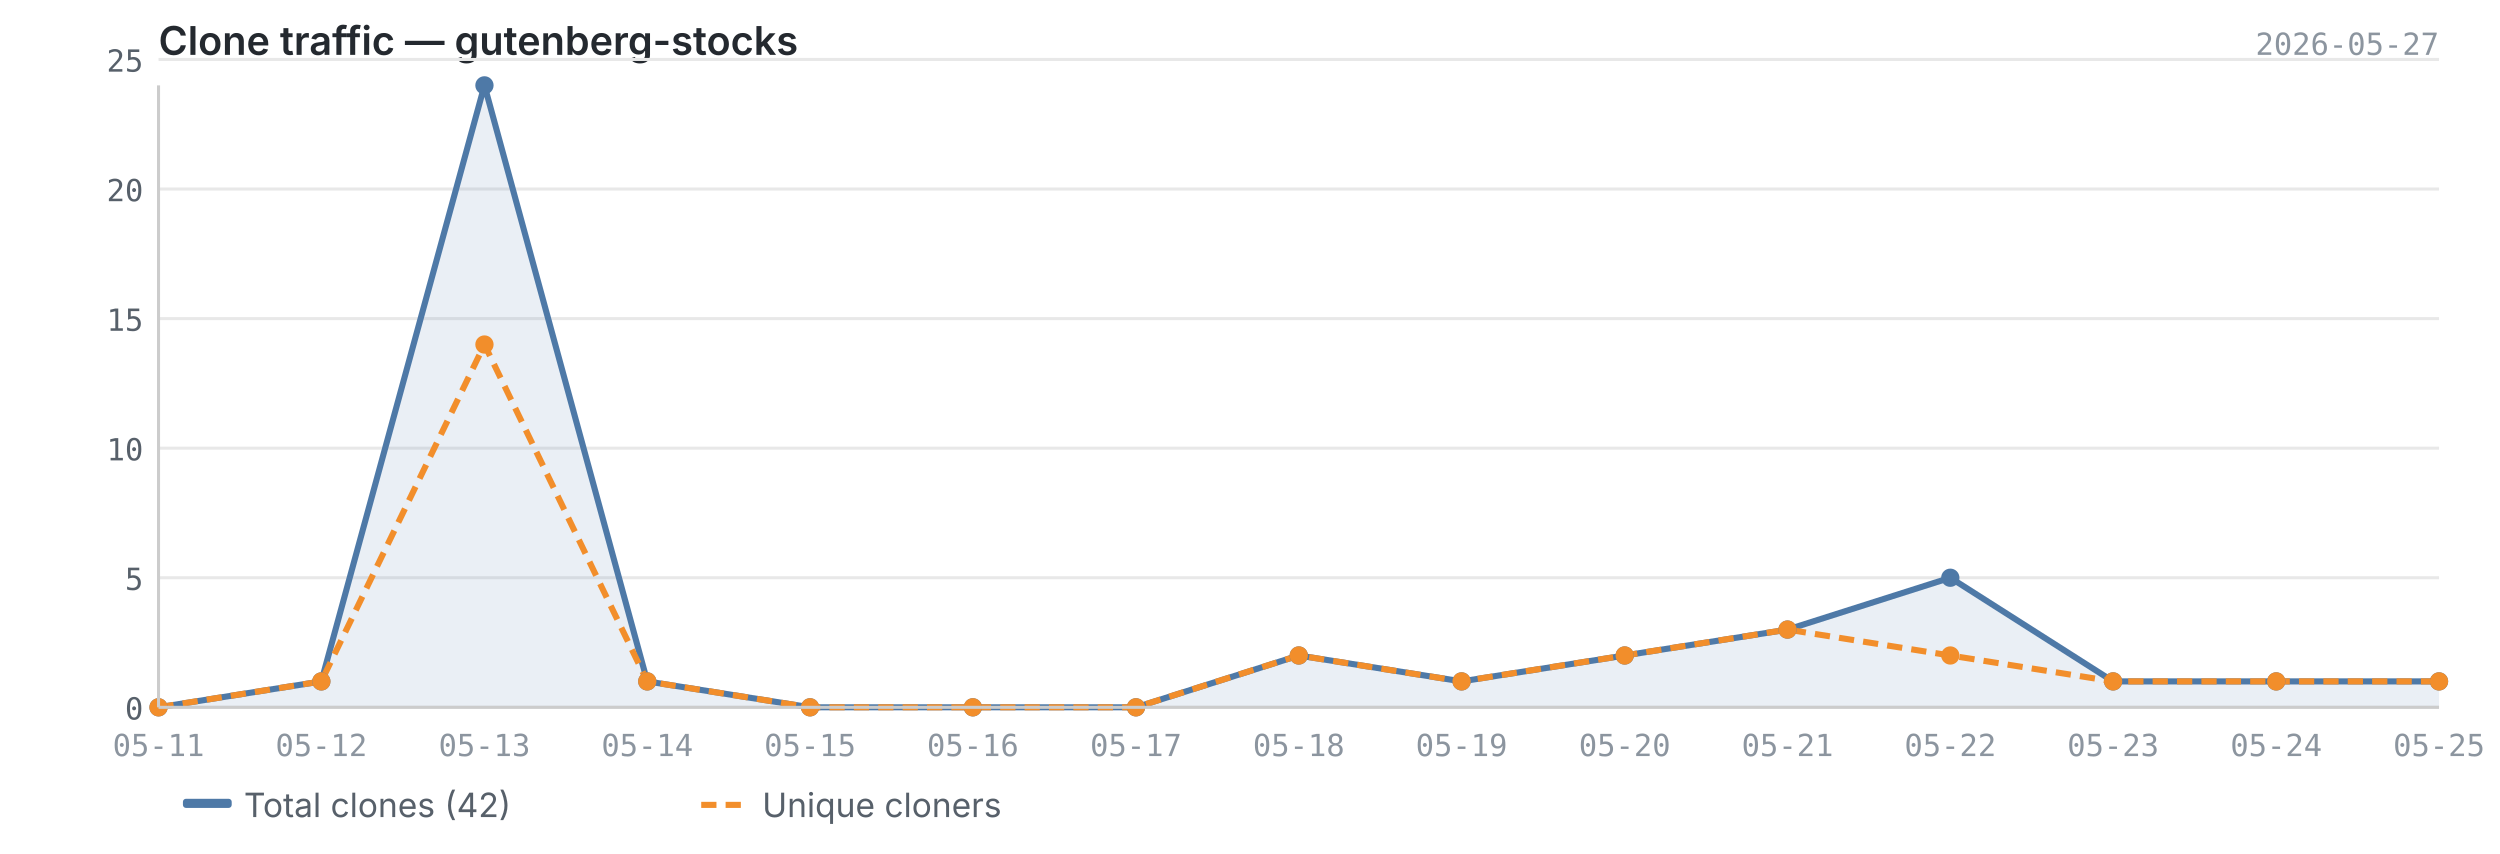
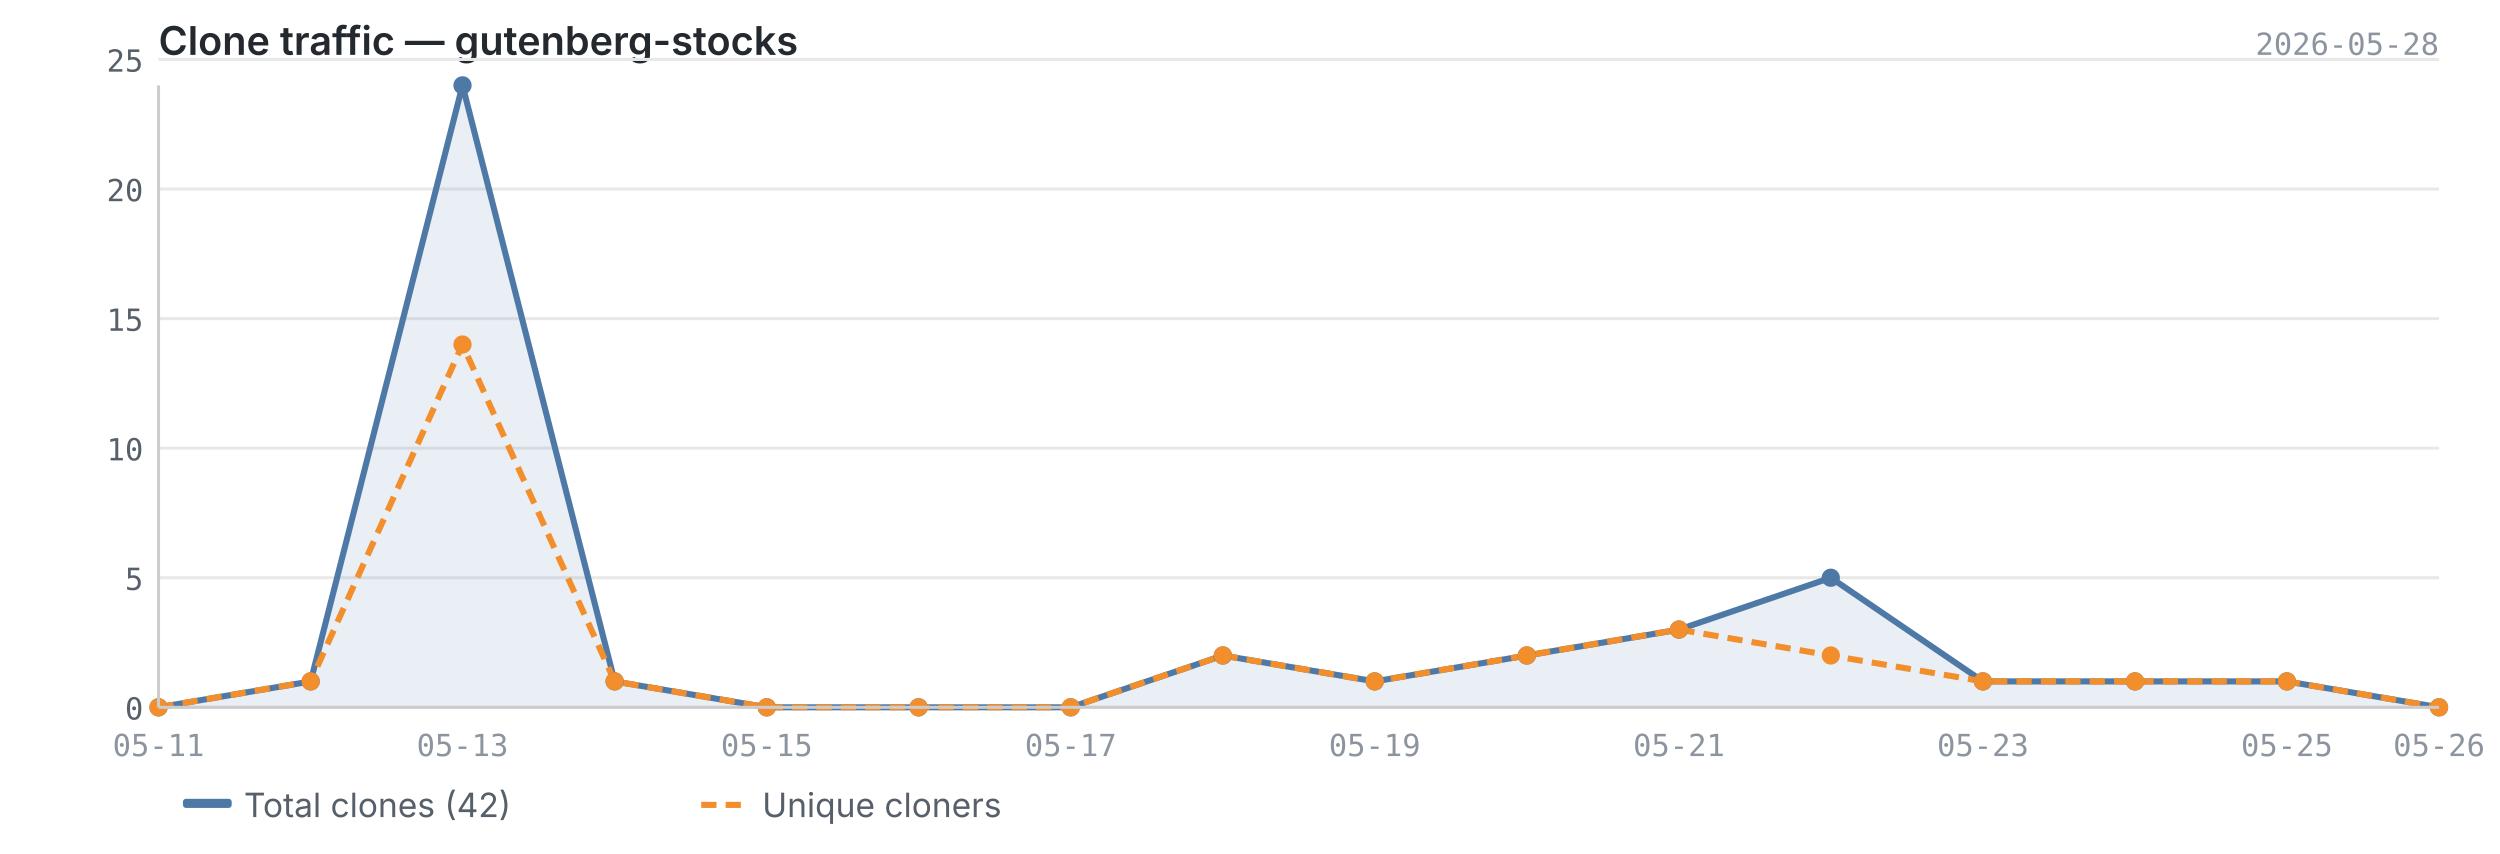
<svg xmlns="http://www.w3.org/2000/svg" viewBox="0 0 820 280" width="820" height="280">
  <text x="52" y="18" font-size="13" font-weight="600" fill="#24292f" font-family="-apple-system, BlinkMacSystemFont, 'Segoe UI', sans-serif">Clone traffic — gutenberg-stocks</text>
-   <text x="800" y="18" font-size="10" fill="#8c959f" font-family="ui-monospace, SFMono-Regular, 'SF Mono', Menlo, monospace" text-anchor="end">2026-05-27</text>
+   <text x="800" y="18" font-size="10" fill="#8c959f" font-family="ui-monospace, SFMono-Regular, 'SF Mono', Menlo, monospace" text-anchor="end">2026-05-28</text>
  <line x1="52" y1="232.0" x2="800" y2="232.0" stroke="#e8e8e8" stroke-width="1" />
  <line x1="52" y1="189.5" x2="800" y2="189.5" stroke="#e8e8e8" stroke-width="1" />
  <line x1="52" y1="147.0" x2="800" y2="147.0" stroke="#e8e8e8" stroke-width="1" />
  <line x1="52" y1="104.5" x2="800" y2="104.5" stroke="#e8e8e8" stroke-width="1" />
  <line x1="52" y1="62.0" x2="800" y2="62.0" stroke="#e8e8e8" stroke-width="1" />
  <line x1="52" y1="19.5" x2="800" y2="19.5" stroke="#e8e8e8" stroke-width="1" />
-   <path d="M52.0,232.0 L52.0,232.0 L105.4,223.5 L158.9,28.0 L212.3,223.5 L265.7,232.0 L319.1,232.0 L372.6,232.0 L426.0,215.0 L479.4,223.5 L532.9,215.0 L586.3,206.5 L639.7,189.5 L693.1,223.5 L746.6,223.5 L800.0,223.5 L800.0,232.0 L52.0,232.0Z" fill="#4e79a7" opacity="0.12" />
-   <polyline points="52.0,232.0 105.4,223.5 158.9,28.0 212.3,223.5 265.7,232.0 319.1,232.0 372.6,232.0 426.0,215.0 479.4,223.5 532.9,215.0 586.3,206.5 639.7,189.5 693.1,223.5 746.6,223.5 800.0,223.5" fill="none" stroke="#4e79a7" stroke-width="2" stroke-linejoin="round" />
-   <polyline points="52.0,232.0 105.4,223.5 158.9,113.0 212.3,223.5 265.7,232.0 319.1,232.0 372.6,232.0 426.0,215.0 479.4,223.5 532.9,215.0 586.3,206.5 639.7,215.0 693.1,223.5 746.6,223.5 800.0,223.5" fill="none" stroke="#f28e2b" stroke-width="2" stroke-linejoin="round" stroke-dasharray="5,3" />
+   <path d="M52.0,232.0 L52.0,232.0 L101.9,223.5 L151.7,28.0 L201.6,223.5 L251.5,232.0 L301.3,232.0 L351.2,232.0 L401.1,215.0 L450.9,223.5 L500.8,215.0 L550.7,206.5 L600.5,189.5 L650.4,223.5 L700.3,223.5 L750.1,223.5 L800.0,232.0 L800.0,232.0 L52.0,232.0Z" fill="#4e79a7" opacity="0.12" />
+   <polyline points="52.0,232.0 101.9,223.5 151.7,28.0 201.6,223.5 251.5,232.0 301.3,232.0 351.2,232.0 401.1,215.0 450.9,223.5 500.8,215.0 550.7,206.5 600.5,189.5 650.4,223.5 700.3,223.5 750.1,223.5 800.0,232.0" fill="none" stroke="#4e79a7" stroke-width="2" stroke-linejoin="round" />
+   <polyline points="52.0,232.0 101.9,223.5 151.7,113.0 201.6,223.5 251.5,232.0 301.3,232.0 351.2,232.0 401.1,215.0 450.9,223.5 500.8,215.0 550.7,206.5 600.5,215.0 650.4,223.5 700.3,223.5 750.1,223.5 800.0,232.0" fill="none" stroke="#f28e2b" stroke-width="2" stroke-linejoin="round" stroke-dasharray="5,3" />
  <circle cx="52.0" cy="232.0" r="3" fill="#4e79a7" />
-   <circle cx="105.4" cy="223.5" r="3" fill="#4e79a7" />
-   <circle cx="158.9" cy="28.0" r="3" fill="#4e79a7" />
-   <circle cx="212.3" cy="223.5" r="3" fill="#4e79a7" />
-   <circle cx="265.7" cy="232.0" r="3" fill="#4e79a7" />
-   <circle cx="319.1" cy="232.0" r="3" fill="#4e79a7" />
-   <circle cx="372.6" cy="232.0" r="3" fill="#4e79a7" />
-   <circle cx="426.0" cy="215.0" r="3" fill="#4e79a7" />
-   <circle cx="479.4" cy="223.5" r="3" fill="#4e79a7" />
-   <circle cx="532.9" cy="215.0" r="3" fill="#4e79a7" />
-   <circle cx="586.3" cy="206.5" r="3" fill="#4e79a7" />
-   <circle cx="639.7" cy="189.5" r="3" fill="#4e79a7" />
-   <circle cx="693.1" cy="223.5" r="3" fill="#4e79a7" />
-   <circle cx="746.6" cy="223.5" r="3" fill="#4e79a7" />
-   <circle cx="800.0" cy="223.5" r="3" fill="#4e79a7" />
+   <circle cx="101.9" cy="223.5" r="3" fill="#4e79a7" />
+   <circle cx="151.7" cy="28.0" r="3" fill="#4e79a7" />
+   <circle cx="201.6" cy="223.5" r="3" fill="#4e79a7" />
+   <circle cx="251.5" cy="232.0" r="3" fill="#4e79a7" />
+   <circle cx="301.3" cy="232.0" r="3" fill="#4e79a7" />
+   <circle cx="351.2" cy="232.0" r="3" fill="#4e79a7" />
+   <circle cx="401.1" cy="215.0" r="3" fill="#4e79a7" />
+   <circle cx="450.9" cy="223.5" r="3" fill="#4e79a7" />
+   <circle cx="500.8" cy="215.0" r="3" fill="#4e79a7" />
+   <circle cx="550.7" cy="206.5" r="3" fill="#4e79a7" />
+   <circle cx="600.5" cy="189.5" r="3" fill="#4e79a7" />
+   <circle cx="650.4" cy="223.5" r="3" fill="#4e79a7" />
+   <circle cx="700.3" cy="223.5" r="3" fill="#4e79a7" />
+   <circle cx="750.1" cy="223.5" r="3" fill="#4e79a7" />
+   <circle cx="800.0" cy="232.0" r="3" fill="#4e79a7" />
  <circle cx="52.0" cy="232.0" r="3" fill="#f28e2b" />
-   <circle cx="105.4" cy="223.5" r="3" fill="#f28e2b" />
-   <circle cx="158.9" cy="113.0" r="3" fill="#f28e2b" />
-   <circle cx="212.3" cy="223.5" r="3" fill="#f28e2b" />
-   <circle cx="265.7" cy="232.0" r="3" fill="#f28e2b" />
-   <circle cx="319.1" cy="232.0" r="3" fill="#f28e2b" />
-   <circle cx="372.6" cy="232.0" r="3" fill="#f28e2b" />
-   <circle cx="426.0" cy="215.0" r="3" fill="#f28e2b" />
-   <circle cx="479.4" cy="223.5" r="3" fill="#f28e2b" />
-   <circle cx="532.9" cy="215.0" r="3" fill="#f28e2b" />
-   <circle cx="586.3" cy="206.5" r="3" fill="#f28e2b" />
-   <circle cx="639.7" cy="215.0" r="3" fill="#f28e2b" />
-   <circle cx="693.1" cy="223.5" r="3" fill="#f28e2b" />
-   <circle cx="746.6" cy="223.5" r="3" fill="#f28e2b" />
-   <circle cx="800.0" cy="223.5" r="3" fill="#f28e2b" />
+   <circle cx="101.9" cy="223.5" r="3" fill="#f28e2b" />
+   <circle cx="151.7" cy="113.0" r="3" fill="#f28e2b" />
+   <circle cx="201.6" cy="223.5" r="3" fill="#f28e2b" />
+   <circle cx="251.5" cy="232.0" r="3" fill="#f28e2b" />
+   <circle cx="301.3" cy="232.0" r="3" fill="#f28e2b" />
+   <circle cx="351.2" cy="232.0" r="3" fill="#f28e2b" />
+   <circle cx="401.1" cy="215.0" r="3" fill="#f28e2b" />
+   <circle cx="450.9" cy="223.5" r="3" fill="#f28e2b" />
+   <circle cx="500.8" cy="215.0" r="3" fill="#f28e2b" />
+   <circle cx="550.7" cy="206.5" r="3" fill="#f28e2b" />
+   <circle cx="600.5" cy="215.0" r="3" fill="#f28e2b" />
+   <circle cx="650.4" cy="223.5" r="3" fill="#f28e2b" />
+   <circle cx="700.3" cy="223.5" r="3" fill="#f28e2b" />
+   <circle cx="750.1" cy="223.5" r="3" fill="#f28e2b" />
+   <circle cx="800.0" cy="232.0" r="3" fill="#f28e2b" />
  <line x1="52" y1="28" x2="52" y2="232" stroke="#cccccc" stroke-width="1" />
  <line x1="52" y1="232" x2="800" y2="232" stroke="#cccccc" stroke-width="1" />
  <text x="47" y="236.0" text-anchor="end" font-size="10" fill="#57606a" font-family="ui-monospace, SFMono-Regular, 'SF Mono', Menlo, monospace">0</text>
  <text x="47" y="193.5" text-anchor="end" font-size="10" fill="#57606a" font-family="ui-monospace, SFMono-Regular, 'SF Mono', Menlo, monospace">5</text>
  <text x="47" y="151.0" text-anchor="end" font-size="10" fill="#57606a" font-family="ui-monospace, SFMono-Regular, 'SF Mono', Menlo, monospace">10</text>
  <text x="47" y="108.5" text-anchor="end" font-size="10" fill="#57606a" font-family="ui-monospace, SFMono-Regular, 'SF Mono', Menlo, monospace">15</text>
  <text x="47" y="66.0" text-anchor="end" font-size="10" fill="#57606a" font-family="ui-monospace, SFMono-Regular, 'SF Mono', Menlo, monospace">20</text>
  <text x="47" y="23.5" text-anchor="end" font-size="10" fill="#57606a" font-family="ui-monospace, SFMono-Regular, 'SF Mono', Menlo, monospace">25</text>
  <text x="52.0" y="248" text-anchor="middle" font-size="10" fill="#8c959f" font-family="ui-monospace, SFMono-Regular, 'SF Mono', Menlo, monospace">05-11</text>
-   <text x="105.4" y="248" text-anchor="middle" font-size="10" fill="#8c959f" font-family="ui-monospace, SFMono-Regular, 'SF Mono', Menlo, monospace">05-12</text>
-   <text x="158.9" y="248" text-anchor="middle" font-size="10" fill="#8c959f" font-family="ui-monospace, SFMono-Regular, 'SF Mono', Menlo, monospace">05-13</text>
-   <text x="212.3" y="248" text-anchor="middle" font-size="10" fill="#8c959f" font-family="ui-monospace, SFMono-Regular, 'SF Mono', Menlo, monospace">05-14</text>
-   <text x="265.7" y="248" text-anchor="middle" font-size="10" fill="#8c959f" font-family="ui-monospace, SFMono-Regular, 'SF Mono', Menlo, monospace">05-15</text>
-   <text x="319.1" y="248" text-anchor="middle" font-size="10" fill="#8c959f" font-family="ui-monospace, SFMono-Regular, 'SF Mono', Menlo, monospace">05-16</text>
-   <text x="372.6" y="248" text-anchor="middle" font-size="10" fill="#8c959f" font-family="ui-monospace, SFMono-Regular, 'SF Mono', Menlo, monospace">05-17</text>
-   <text x="426.0" y="248" text-anchor="middle" font-size="10" fill="#8c959f" font-family="ui-monospace, SFMono-Regular, 'SF Mono', Menlo, monospace">05-18</text>
-   <text x="479.4" y="248" text-anchor="middle" font-size="10" fill="#8c959f" font-family="ui-monospace, SFMono-Regular, 'SF Mono', Menlo, monospace">05-19</text>
-   <text x="532.9" y="248" text-anchor="middle" font-size="10" fill="#8c959f" font-family="ui-monospace, SFMono-Regular, 'SF Mono', Menlo, monospace">05-20</text>
-   <text x="586.3" y="248" text-anchor="middle" font-size="10" fill="#8c959f" font-family="ui-monospace, SFMono-Regular, 'SF Mono', Menlo, monospace">05-21</text>
-   <text x="639.7" y="248" text-anchor="middle" font-size="10" fill="#8c959f" font-family="ui-monospace, SFMono-Regular, 'SF Mono', Menlo, monospace">05-22</text>
-   <text x="693.1" y="248" text-anchor="middle" font-size="10" fill="#8c959f" font-family="ui-monospace, SFMono-Regular, 'SF Mono', Menlo, monospace">05-23</text>
-   <text x="746.6" y="248" text-anchor="middle" font-size="10" fill="#8c959f" font-family="ui-monospace, SFMono-Regular, 'SF Mono', Menlo, monospace">05-24</text>
-   <text x="800.0" y="248" text-anchor="middle" font-size="10" fill="#8c959f" font-family="ui-monospace, SFMono-Regular, 'SF Mono', Menlo, monospace">05-25</text>
+   <text x="151.7" y="248" text-anchor="middle" font-size="10" fill="#8c959f" font-family="ui-monospace, SFMono-Regular, 'SF Mono', Menlo, monospace">05-13</text>
+   <text x="251.5" y="248" text-anchor="middle" font-size="10" fill="#8c959f" font-family="ui-monospace, SFMono-Regular, 'SF Mono', Menlo, monospace">05-15</text>
+   <text x="351.2" y="248" text-anchor="middle" font-size="10" fill="#8c959f" font-family="ui-monospace, SFMono-Regular, 'SF Mono', Menlo, monospace">05-17</text>
+   <text x="450.9" y="248" text-anchor="middle" font-size="10" fill="#8c959f" font-family="ui-monospace, SFMono-Regular, 'SF Mono', Menlo, monospace">05-19</text>
+   <text x="550.7" y="248" text-anchor="middle" font-size="10" fill="#8c959f" font-family="ui-monospace, SFMono-Regular, 'SF Mono', Menlo, monospace">05-21</text>
+   <text x="650.4" y="248" text-anchor="middle" font-size="10" fill="#8c959f" font-family="ui-monospace, SFMono-Regular, 'SF Mono', Menlo, monospace">05-23</text>
+   <text x="750.1" y="248" text-anchor="middle" font-size="10" fill="#8c959f" font-family="ui-monospace, SFMono-Regular, 'SF Mono', Menlo, monospace">05-25</text>
+   <text x="800.0" y="248" text-anchor="middle" font-size="10" fill="#8c959f" font-family="ui-monospace, SFMono-Regular, 'SF Mono', Menlo, monospace">05-26</text>
  <rect x="60" y="262" width="16" height="3" fill="#4e79a7" rx="1" />
  <text x="80" y="268" font-size="11" fill="#57606a" font-family="-apple-system, BlinkMacSystemFont, 'Segoe UI', sans-serif">Total clones (42)</text>
  <line x1="230" y1="264" x2="246" y2="264" stroke="#f28e2b" stroke-width="2" stroke-dasharray="5,3" />
  <text x="250" y="268" font-size="11" fill="#57606a" font-family="-apple-system, BlinkMacSystemFont, 'Segoe UI', sans-serif">Unique cloners</text>
</svg>
